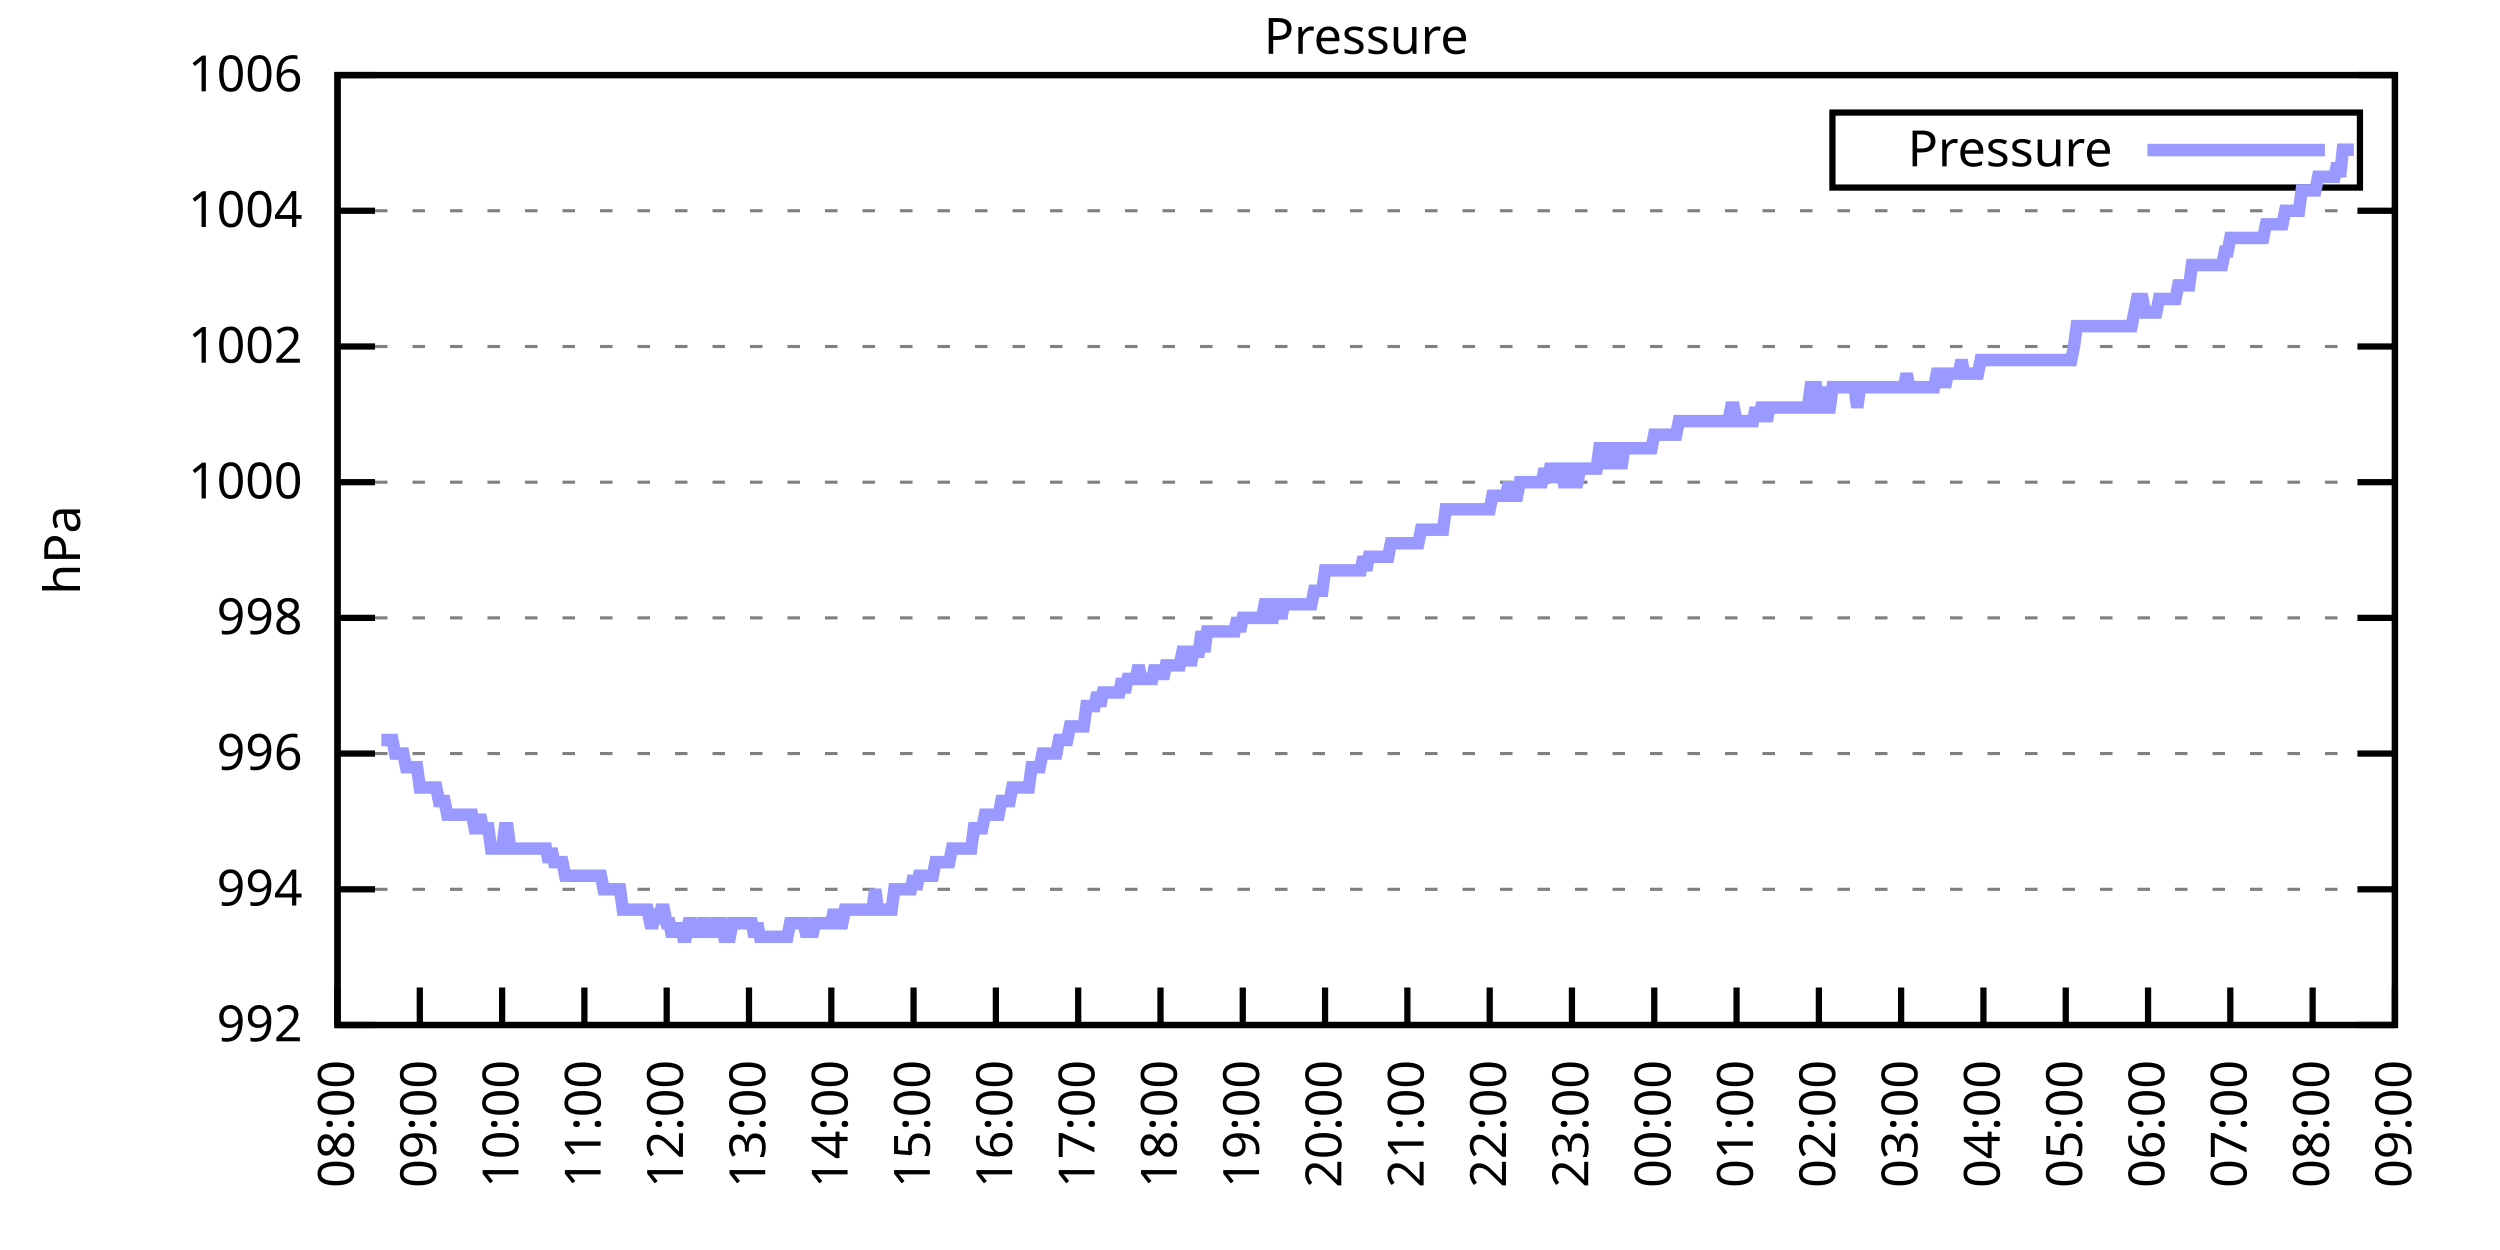
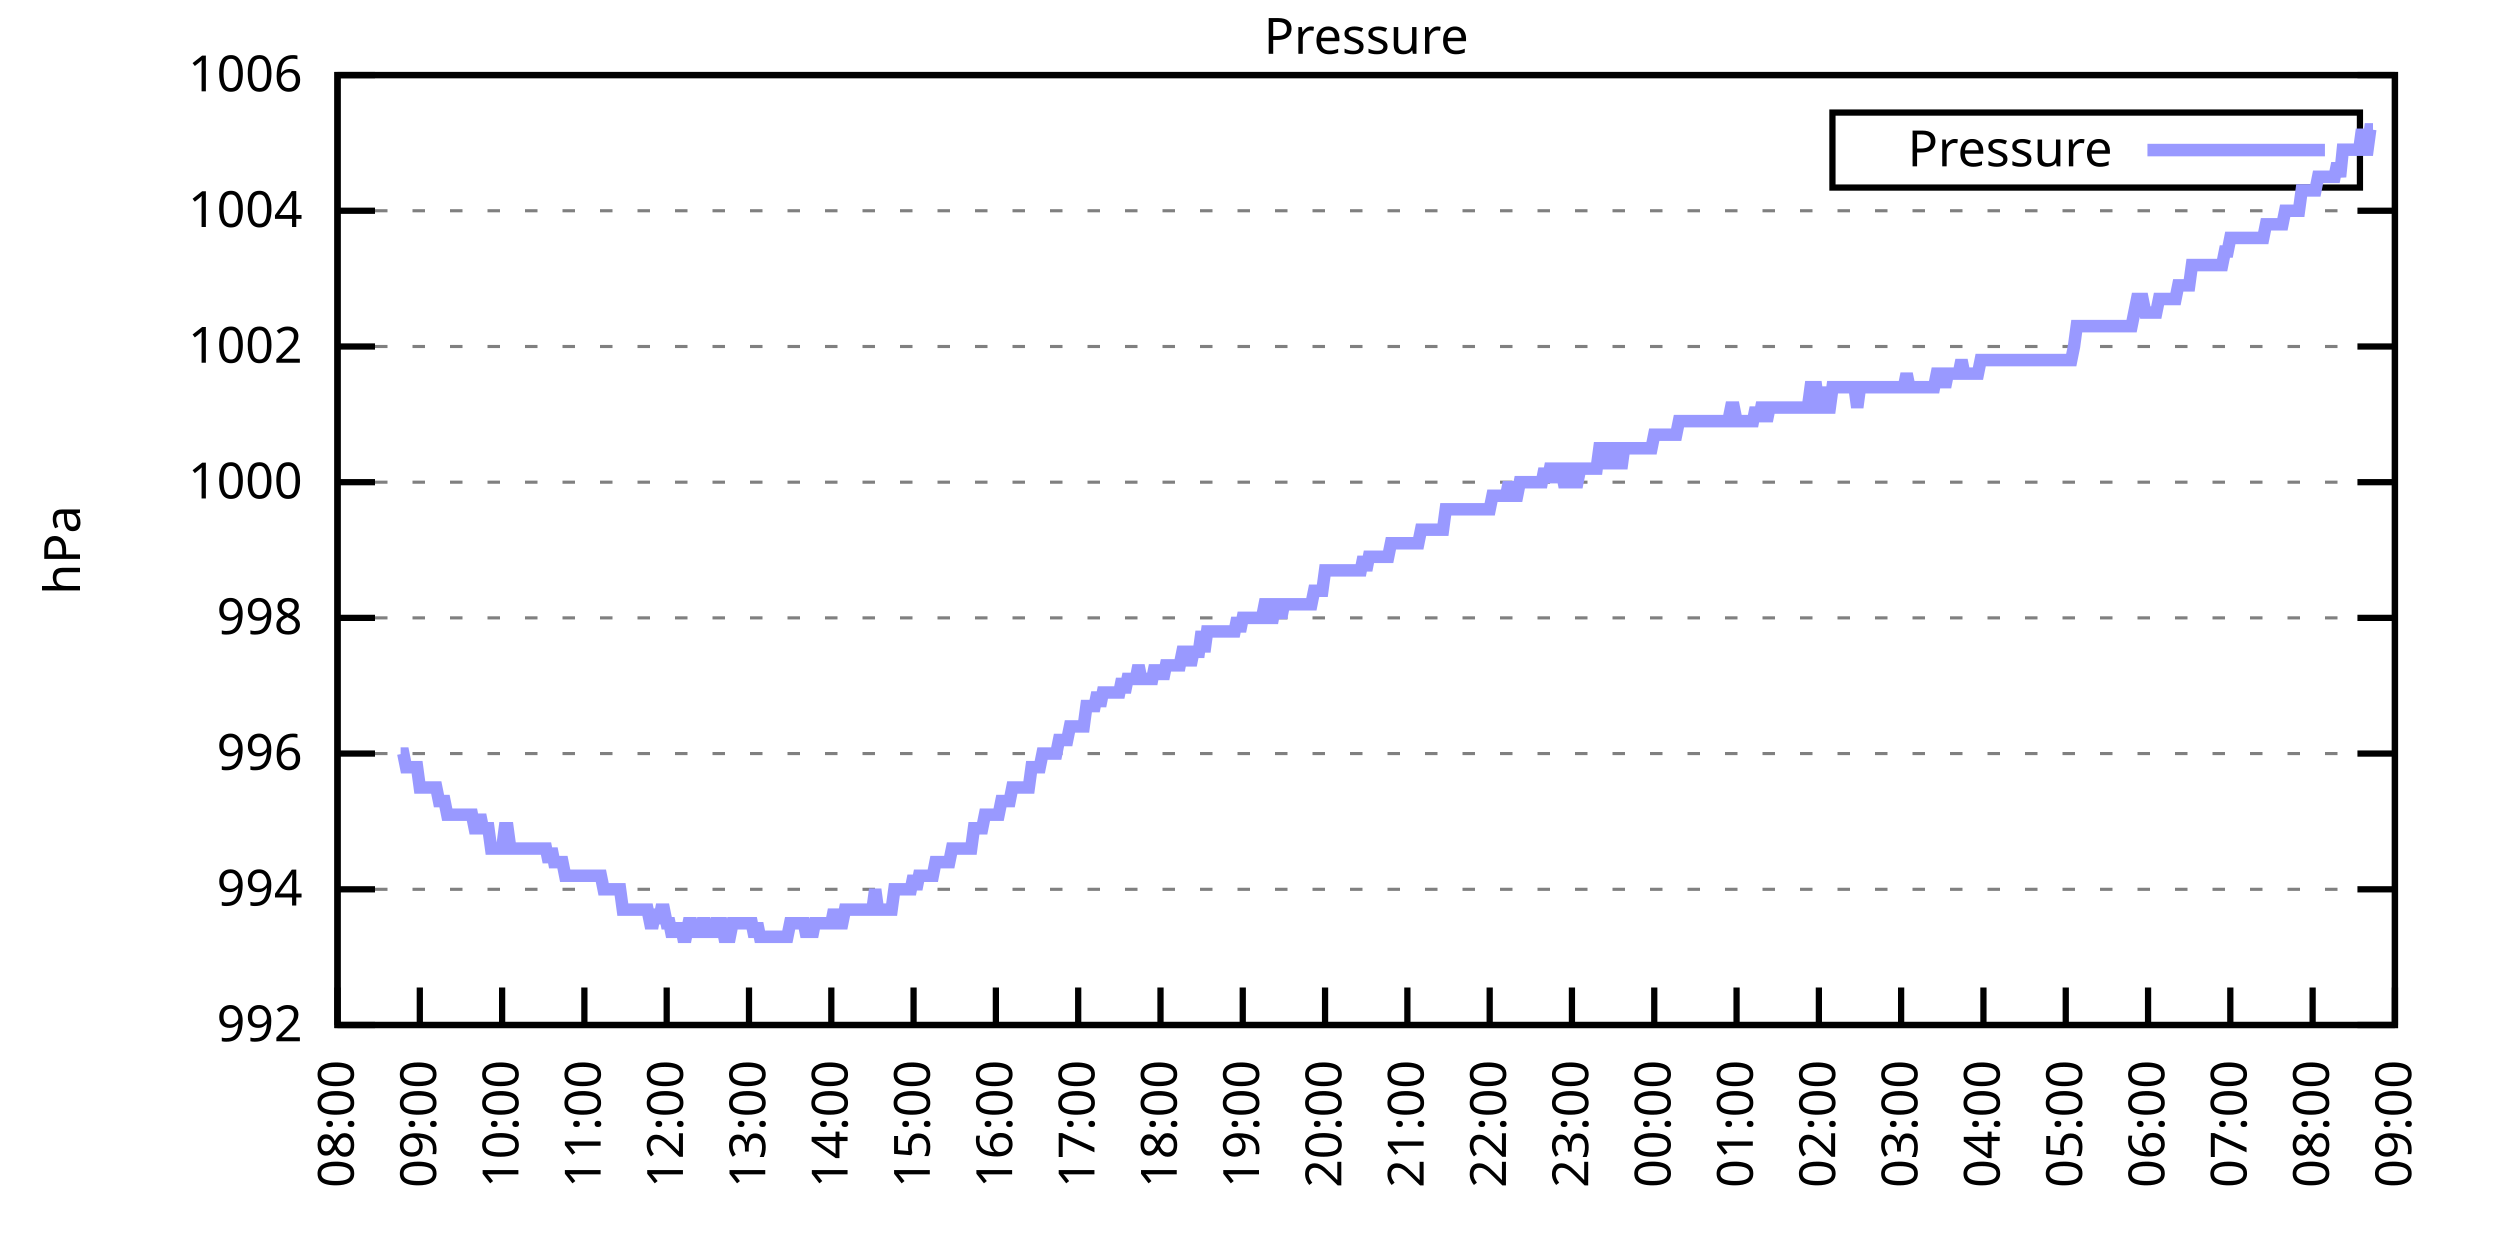
<svg xmlns="http://www.w3.org/2000/svg" xmlns:xlink="http://www.w3.org/1999/xlink" width="400" height="200" viewBox="0 0 400 200">
  <g id="gnuplot_canvas">
    <rect x="0" y="0" width="400" height="200" fill="none" />
    <defs>
      <circle id="gpDot" r="0.5" stroke-width="0.5" stroke="currentColor" />
      <path id="gpPt0" stroke-width="0.333" stroke="currentColor" d="M-1,0 h2 M0,-1 v2" />
      <path id="gpPt1" stroke-width="0.333" stroke="currentColor" d="M-1,-1 L1,1 M1,-1 L-1,1" />
      <path id="gpPt2" stroke-width="0.333" stroke="currentColor" d="M-1,0 L1,0 M0,-1 L0,1 M-1,-1 L1,1 M-1,1 L1,-1" />
      <rect id="gpPt3" stroke-width="0.333" stroke="currentColor" x="-1" y="-1" width="2" height="2" />
      <rect id="gpPt4" stroke-width="0.333" stroke="currentColor" fill="currentColor" x="-1" y="-1" width="2" height="2" />
      <circle id="gpPt5" stroke-width="0.333" stroke="currentColor" cx="0" cy="0" r="1" />
      <use xlink:href="#gpPt5" id="gpPt6" fill="currentColor" stroke="none" />
      <path id="gpPt7" stroke-width="0.333" stroke="currentColor" d="M0,-1.33 L-1.33,0.67 L1.33,0.67 z" />
      <use xlink:href="#gpPt7" id="gpPt8" fill="currentColor" stroke="none" />
      <use xlink:href="#gpPt7" id="gpPt9" stroke="currentColor" transform="rotate(180)" />
      <use xlink:href="#gpPt9" id="gpPt10" fill="currentColor" stroke="none" />
      <use xlink:href="#gpPt3" id="gpPt11" stroke="currentColor" transform="rotate(45)" />
      <use xlink:href="#gpPt11" id="gpPt12" fill="currentColor" stroke="none" />
      <path id="gpPt13" stroke-width="0.333" stroke="currentColor" d="M0,1.330 L1.265,0.411 L0.782,-1.067 L-0.782,-1.076 L-1.265,0.411 z" />
      <use xlink:href="#gpPt13" id="gpPt14" fill="currentColor" stroke="none" />
      <filter id="textbox" filterUnits="objectBoundingBox" x="0" y="0" height="1" width="1">
        <feFlood flood-color="white" flood-opacity="1" result="bgnd" />
        <feComposite in="SourceGraphic" in2="bgnd" operator="atop" />
      </filter>
      <filter id="greybox" filterUnits="objectBoundingBox" x="0" y="0" height="1" width="1">
        <feFlood flood-color="lightgrey" flood-opacity="1" result="grey" />
        <feComposite in="SourceGraphic" in2="grey" operator="atop" />
      </filter>
    </defs>
    <g fill="none" color="white" stroke="currentColor" stroke-width="1.00" stroke-linecap="butt" stroke-linejoin="miter">
</g>
    <g fill="none" color="black" stroke="currentColor" stroke-width="1.00" stroke-linecap="butt" stroke-linejoin="miter">
      <g stroke="none" shape-rendering="crispEdges">
        <polygon fill="rgb(255, 255, 255)" points="54.00,164.00 383.18,164.00 383.18,12.02 54.00,12.02 " />
      </g>
    </g>
    <g fill="none" color="black" stroke="currentColor" stroke-width="1.00" stroke-linecap="butt" stroke-linejoin="miter">
</g>
    <g fill="none" color="black" stroke="black" stroke-width="0.50" stroke-linecap="butt" stroke-linejoin="miter">
</g>
    <g fill="none" color="gray" stroke="currentColor" stroke-width="0.50" stroke-linecap="butt" stroke-linejoin="miter">
      <path stroke="gray" stroke-dasharray="2,4" class="gridline" d="M54.00,164.00 L383.19,164.00  " />
    </g>
    <g fill="none" color="gray" stroke="gray" stroke-width="1.00" stroke-linecap="butt" stroke-linejoin="miter">
</g>
    <g fill="none" color="black" stroke="currentColor" stroke-width="1.00" stroke-linecap="butt" stroke-linejoin="miter">
      <path stroke="black" d="M54.00,164.00 L60.00,164.00 M383.19,164.00 L377.19,164.00  " />
      <g transform="translate(48.40,166.60)" stroke="none" fill="black" font-family="Sans" font-size="8.00" text-anchor="end">
        <text>
          <tspan font-family="Sans"> 992</tspan>
        </text>
      </g>
    </g>
    <g fill="none" color="black" stroke="currentColor" stroke-width="1.00" stroke-linecap="butt" stroke-linejoin="miter">
</g>
    <g fill="none" color="black" stroke="black" stroke-width="0.50" stroke-linecap="butt" stroke-linejoin="miter">
</g>
    <g fill="none" color="gray" stroke="currentColor" stroke-width="0.50" stroke-linecap="butt" stroke-linejoin="miter">
      <path stroke="gray" stroke-dasharray="2,4" class="gridline" d="M54.00,142.29 L383.19,142.29  " />
    </g>
    <g fill="none" color="gray" stroke="gray" stroke-width="1.00" stroke-linecap="butt" stroke-linejoin="miter">
</g>
    <g fill="none" color="black" stroke="currentColor" stroke-width="1.00" stroke-linecap="butt" stroke-linejoin="miter">
      <path stroke="black" d="M54.00,142.29 L60.00,142.29 M383.19,142.29 L377.19,142.29  " />
      <g transform="translate(48.40,144.89)" stroke="none" fill="black" font-family="Sans" font-size="8.00" text-anchor="end">
        <text>
          <tspan font-family="Sans"> 994</tspan>
        </text>
      </g>
    </g>
    <g fill="none" color="black" stroke="currentColor" stroke-width="1.00" stroke-linecap="butt" stroke-linejoin="miter">
</g>
    <g fill="none" color="black" stroke="black" stroke-width="0.50" stroke-linecap="butt" stroke-linejoin="miter">
</g>
    <g fill="none" color="gray" stroke="currentColor" stroke-width="0.50" stroke-linecap="butt" stroke-linejoin="miter">
      <path stroke="gray" stroke-dasharray="2,4" class="gridline" d="M54.00,120.57 L383.19,120.57  " />
    </g>
    <g fill="none" color="gray" stroke="gray" stroke-width="1.00" stroke-linecap="butt" stroke-linejoin="miter">
</g>
    <g fill="none" color="black" stroke="currentColor" stroke-width="1.00" stroke-linecap="butt" stroke-linejoin="miter">
      <path stroke="black" d="M54.00,120.57 L60.00,120.57 M383.19,120.57 L377.19,120.57  " />
      <g transform="translate(48.40,123.17)" stroke="none" fill="black" font-family="Sans" font-size="8.00" text-anchor="end">
        <text>
          <tspan font-family="Sans"> 996</tspan>
        </text>
      </g>
    </g>
    <g fill="none" color="black" stroke="currentColor" stroke-width="1.00" stroke-linecap="butt" stroke-linejoin="miter">
</g>
    <g fill="none" color="black" stroke="black" stroke-width="0.50" stroke-linecap="butt" stroke-linejoin="miter">
</g>
    <g fill="none" color="gray" stroke="currentColor" stroke-width="0.50" stroke-linecap="butt" stroke-linejoin="miter">
      <path stroke="gray" stroke-dasharray="2,4" class="gridline" d="M54.00,98.86 L383.19,98.86  " />
    </g>
    <g fill="none" color="gray" stroke="gray" stroke-width="1.00" stroke-linecap="butt" stroke-linejoin="miter">
</g>
    <g fill="none" color="black" stroke="currentColor" stroke-width="1.00" stroke-linecap="butt" stroke-linejoin="miter">
      <path stroke="black" d="M54.00,98.86 L60.00,98.86 M383.19,98.86 L377.19,98.86  " />
      <g transform="translate(48.40,101.46)" stroke="none" fill="black" font-family="Sans" font-size="8.00" text-anchor="end">
        <text>
          <tspan font-family="Sans"> 998</tspan>
        </text>
      </g>
    </g>
    <g fill="none" color="black" stroke="currentColor" stroke-width="1.00" stroke-linecap="butt" stroke-linejoin="miter">
</g>
    <g fill="none" color="black" stroke="black" stroke-width="0.50" stroke-linecap="butt" stroke-linejoin="miter">
</g>
    <g fill="none" color="gray" stroke="currentColor" stroke-width="0.50" stroke-linecap="butt" stroke-linejoin="miter">
      <path stroke="gray" stroke-dasharray="2,4" class="gridline" d="M54.00,77.15 L383.19,77.15  " />
    </g>
    <g fill="none" color="gray" stroke="gray" stroke-width="1.00" stroke-linecap="butt" stroke-linejoin="miter">
</g>
    <g fill="none" color="black" stroke="currentColor" stroke-width="1.00" stroke-linecap="butt" stroke-linejoin="miter">
      <path stroke="black" d="M54.00,77.15 L60.00,77.15 M383.19,77.15 L377.19,77.15  " />
      <g transform="translate(48.40,79.75)" stroke="none" fill="black" font-family="Sans" font-size="8.00" text-anchor="end">
        <text>
          <tspan font-family="Sans"> 1000</tspan>
        </text>
      </g>
    </g>
    <g fill="none" color="black" stroke="currentColor" stroke-width="1.00" stroke-linecap="butt" stroke-linejoin="miter">
</g>
    <g fill="none" color="black" stroke="black" stroke-width="0.50" stroke-linecap="butt" stroke-linejoin="miter">
</g>
    <g fill="none" color="gray" stroke="currentColor" stroke-width="0.50" stroke-linecap="butt" stroke-linejoin="miter">
      <path stroke="gray" stroke-dasharray="2,4" class="gridline" d="M54.00,55.44 L383.19,55.44  " />
    </g>
    <g fill="none" color="gray" stroke="gray" stroke-width="1.00" stroke-linecap="butt" stroke-linejoin="miter">
</g>
    <g fill="none" color="black" stroke="currentColor" stroke-width="1.00" stroke-linecap="butt" stroke-linejoin="miter">
      <path stroke="black" d="M54.00,55.44 L60.00,55.44 M383.19,55.44 L377.19,55.44  " />
      <g transform="translate(48.40,58.04)" stroke="none" fill="black" font-family="Sans" font-size="8.00" text-anchor="end">
        <text>
          <tspan font-family="Sans"> 1002</tspan>
        </text>
      </g>
    </g>
    <g fill="none" color="black" stroke="currentColor" stroke-width="1.00" stroke-linecap="butt" stroke-linejoin="miter">
</g>
    <g fill="none" color="black" stroke="black" stroke-width="0.50" stroke-linecap="butt" stroke-linejoin="miter">
</g>
    <g fill="none" color="gray" stroke="currentColor" stroke-width="0.50" stroke-linecap="butt" stroke-linejoin="miter">
      <path stroke="gray" stroke-dasharray="2,4" class="gridline" d="M54.00,33.72 L383.19,33.72  " />
    </g>
    <g fill="none" color="gray" stroke="gray" stroke-width="1.00" stroke-linecap="butt" stroke-linejoin="miter">
</g>
    <g fill="none" color="black" stroke="currentColor" stroke-width="1.00" stroke-linecap="butt" stroke-linejoin="miter">
      <path stroke="black" d="M54.00,33.72 L60.00,33.72 M383.19,33.72 L377.19,33.72  " />
      <g transform="translate(48.40,36.32)" stroke="none" fill="black" font-family="Sans" font-size="8.00" text-anchor="end">
        <text>
          <tspan font-family="Sans"> 1004</tspan>
        </text>
      </g>
    </g>
    <g fill="none" color="black" stroke="currentColor" stroke-width="1.00" stroke-linecap="butt" stroke-linejoin="miter">
</g>
    <g fill="none" color="black" stroke="black" stroke-width="0.50" stroke-linecap="butt" stroke-linejoin="miter">
</g>
    <g fill="none" color="gray" stroke="currentColor" stroke-width="0.50" stroke-linecap="butt" stroke-linejoin="miter">
      <path stroke="gray" stroke-dasharray="2,4" class="gridline" d="M54.00,12.01 L383.19,12.01  " />
    </g>
    <g fill="none" color="gray" stroke="gray" stroke-width="1.00" stroke-linecap="butt" stroke-linejoin="miter">
</g>
    <g fill="none" color="black" stroke="currentColor" stroke-width="1.00" stroke-linecap="butt" stroke-linejoin="miter">
      <path stroke="black" d="M54.00,12.01 L60.00,12.01 M383.19,12.01 L377.19,12.01  " />
      <g transform="translate(48.40,14.61)" stroke="none" fill="black" font-family="Sans" font-size="8.00" text-anchor="end">
        <text>
          <tspan font-family="Sans"> 1006</tspan>
        </text>
      </g>
    </g>
    <g fill="none" color="black" stroke="currentColor" stroke-width="1.00" stroke-linecap="butt" stroke-linejoin="miter">
      <path stroke="black" d="M54.00,164.00 L54.00,158.00  " />
      <g transform="translate(56.60,169.60) rotate(270.00)" stroke="none" fill="black" font-family="Sans" font-size="8.00" text-anchor="end">
        <text>
          <tspan font-family="Sans">08:00</tspan>
        </text>
      </g>
    </g>
    <g fill="none" color="black" stroke="currentColor" stroke-width="1.00" stroke-linecap="butt" stroke-linejoin="miter">
      <path stroke="black" d="M67.17,164.00 L67.17,158.00  " />
      <g transform="translate(69.77,169.60) rotate(270.00)" stroke="none" fill="black" font-family="Sans" font-size="8.00" text-anchor="end">
        <text>
          <tspan font-family="Sans">09:00</tspan>
        </text>
      </g>
    </g>
    <g fill="none" color="black" stroke="currentColor" stroke-width="1.00" stroke-linecap="butt" stroke-linejoin="miter">
      <path stroke="black" d="M80.34,164.00 L80.34,158.00  " />
      <g transform="translate(82.94,169.60) rotate(270.00)" stroke="none" fill="black" font-family="Sans" font-size="8.00" text-anchor="end">
        <text>
          <tspan font-family="Sans">10:00</tspan>
        </text>
      </g>
    </g>
    <g fill="none" color="black" stroke="currentColor" stroke-width="1.00" stroke-linecap="butt" stroke-linejoin="miter">
      <path stroke="black" d="M93.50,164.00 L93.50,158.00  " />
      <g transform="translate(96.10,169.60) rotate(270.00)" stroke="none" fill="black" font-family="Sans" font-size="8.00" text-anchor="end">
        <text>
          <tspan font-family="Sans">11:00</tspan>
        </text>
      </g>
    </g>
    <g fill="none" color="black" stroke="currentColor" stroke-width="1.00" stroke-linecap="butt" stroke-linejoin="miter">
      <path stroke="black" d="M106.67,164.00 L106.67,158.00  " />
      <g transform="translate(109.27,169.60) rotate(270.00)" stroke="none" fill="black" font-family="Sans" font-size="8.00" text-anchor="end">
        <text>
          <tspan font-family="Sans">12:00</tspan>
        </text>
      </g>
    </g>
    <g fill="none" color="black" stroke="currentColor" stroke-width="1.00" stroke-linecap="butt" stroke-linejoin="miter">
      <path stroke="black" d="M119.84,164.00 L119.84,158.00  " />
      <g transform="translate(122.44,169.60) rotate(270.00)" stroke="none" fill="black" font-family="Sans" font-size="8.00" text-anchor="end">
        <text>
          <tspan font-family="Sans">13:00</tspan>
        </text>
      </g>
    </g>
    <g fill="none" color="black" stroke="currentColor" stroke-width="1.00" stroke-linecap="butt" stroke-linejoin="miter">
      <path stroke="black" d="M133.01,164.00 L133.01,158.00  " />
      <g transform="translate(135.61,169.60) rotate(270.00)" stroke="none" fill="black" font-family="Sans" font-size="8.00" text-anchor="end">
        <text>
          <tspan font-family="Sans">14:00</tspan>
        </text>
      </g>
    </g>
    <g fill="none" color="black" stroke="currentColor" stroke-width="1.00" stroke-linecap="butt" stroke-linejoin="miter">
      <path stroke="black" d="M146.17,164.00 L146.17,158.00  " />
      <g transform="translate(148.77,169.60) rotate(270.00)" stroke="none" fill="black" font-family="Sans" font-size="8.00" text-anchor="end">
        <text>
          <tspan font-family="Sans">15:00</tspan>
        </text>
      </g>
    </g>
    <g fill="none" color="black" stroke="currentColor" stroke-width="1.00" stroke-linecap="butt" stroke-linejoin="miter">
      <path stroke="black" d="M159.34,164.00 L159.34,158.00  " />
      <g transform="translate(161.94,169.60) rotate(270.00)" stroke="none" fill="black" font-family="Sans" font-size="8.00" text-anchor="end">
        <text>
          <tspan font-family="Sans">16:00</tspan>
        </text>
      </g>
    </g>
    <g fill="none" color="black" stroke="currentColor" stroke-width="1.00" stroke-linecap="butt" stroke-linejoin="miter">
      <path stroke="black" d="M172.51,164.00 L172.51,158.00  " />
      <g transform="translate(175.11,169.60) rotate(270.00)" stroke="none" fill="black" font-family="Sans" font-size="8.00" text-anchor="end">
        <text>
          <tspan font-family="Sans">17:00</tspan>
        </text>
      </g>
    </g>
    <g fill="none" color="black" stroke="currentColor" stroke-width="1.00" stroke-linecap="butt" stroke-linejoin="miter">
      <path stroke="black" d="M185.68,164.00 L185.68,158.00  " />
      <g transform="translate(188.28,169.60) rotate(270.00)" stroke="none" fill="black" font-family="Sans" font-size="8.00" text-anchor="end">
        <text>
          <tspan font-family="Sans">18:00</tspan>
        </text>
      </g>
    </g>
    <g fill="none" color="black" stroke="currentColor" stroke-width="1.00" stroke-linecap="butt" stroke-linejoin="miter">
      <path stroke="black" d="M198.84,164.00 L198.84,158.00  " />
      <g transform="translate(201.44,169.60) rotate(270.00)" stroke="none" fill="black" font-family="Sans" font-size="8.00" text-anchor="end">
        <text>
          <tspan font-family="Sans">19:00</tspan>
        </text>
      </g>
    </g>
    <g fill="none" color="black" stroke="currentColor" stroke-width="1.00" stroke-linecap="butt" stroke-linejoin="miter">
      <path stroke="black" d="M212.01,164.00 L212.01,158.00  " />
      <g transform="translate(214.61,169.60) rotate(270.00)" stroke="none" fill="black" font-family="Sans" font-size="8.00" text-anchor="end">
        <text>
          <tspan font-family="Sans">20:00</tspan>
        </text>
      </g>
    </g>
    <g fill="none" color="black" stroke="currentColor" stroke-width="1.00" stroke-linecap="butt" stroke-linejoin="miter">
      <path stroke="black" d="M225.18,164.00 L225.18,158.00  " />
      <g transform="translate(227.78,169.60) rotate(270.00)" stroke="none" fill="black" font-family="Sans" font-size="8.00" text-anchor="end">
        <text>
          <tspan font-family="Sans">21:00</tspan>
        </text>
      </g>
    </g>
    <g fill="none" color="black" stroke="currentColor" stroke-width="1.00" stroke-linecap="butt" stroke-linejoin="miter">
      <path stroke="black" d="M238.35,164.00 L238.35,158.00  " />
      <g transform="translate(240.95,169.60) rotate(270.00)" stroke="none" fill="black" font-family="Sans" font-size="8.00" text-anchor="end">
        <text>
          <tspan font-family="Sans">22:00</tspan>
        </text>
      </g>
    </g>
    <g fill="none" color="black" stroke="currentColor" stroke-width="1.00" stroke-linecap="butt" stroke-linejoin="miter">
      <path stroke="black" d="M251.51,164.00 L251.51,158.00  " />
      <g transform="translate(254.11,169.60) rotate(270.00)" stroke="none" fill="black" font-family="Sans" font-size="8.00" text-anchor="end">
        <text>
          <tspan font-family="Sans">23:00</tspan>
        </text>
      </g>
    </g>
    <g fill="none" color="black" stroke="currentColor" stroke-width="1.00" stroke-linecap="butt" stroke-linejoin="miter">
      <path stroke="black" d="M264.68,164.00 L264.68,158.00  " />
      <g transform="translate(267.28,169.60) rotate(270.00)" stroke="none" fill="black" font-family="Sans" font-size="8.00" text-anchor="end">
        <text>
          <tspan font-family="Sans">00:00</tspan>
        </text>
      </g>
    </g>
    <g fill="none" color="black" stroke="currentColor" stroke-width="1.00" stroke-linecap="butt" stroke-linejoin="miter">
      <path stroke="black" d="M277.85,164.00 L277.85,158.00  " />
      <g transform="translate(280.45,169.60) rotate(270.00)" stroke="none" fill="black" font-family="Sans" font-size="8.00" text-anchor="end">
        <text>
          <tspan font-family="Sans">01:00</tspan>
        </text>
      </g>
    </g>
    <g fill="none" color="black" stroke="currentColor" stroke-width="1.00" stroke-linecap="butt" stroke-linejoin="miter">
      <path stroke="black" d="M291.02,164.00 L291.02,158.00  " />
      <g transform="translate(293.62,169.60) rotate(270.00)" stroke="none" fill="black" font-family="Sans" font-size="8.00" text-anchor="end">
        <text>
          <tspan font-family="Sans">02:00</tspan>
        </text>
      </g>
    </g>
    <g fill="none" color="black" stroke="currentColor" stroke-width="1.00" stroke-linecap="butt" stroke-linejoin="miter">
      <path stroke="black" d="M304.18,164.00 L304.18,158.00  " />
      <g transform="translate(306.78,169.60) rotate(270.00)" stroke="none" fill="black" font-family="Sans" font-size="8.00" text-anchor="end">
        <text>
          <tspan font-family="Sans">03:00</tspan>
        </text>
      </g>
    </g>
    <g fill="none" color="black" stroke="currentColor" stroke-width="1.00" stroke-linecap="butt" stroke-linejoin="miter">
      <path stroke="black" d="M317.35,164.00 L317.35,158.00  " />
      <g transform="translate(319.95,169.60) rotate(270.00)" stroke="none" fill="black" font-family="Sans" font-size="8.00" text-anchor="end">
        <text>
          <tspan font-family="Sans">04:00</tspan>
        </text>
      </g>
    </g>
    <g fill="none" color="black" stroke="currentColor" stroke-width="1.00" stroke-linecap="butt" stroke-linejoin="miter">
      <path stroke="black" d="M330.52,164.00 L330.52,158.00  " />
      <g transform="translate(333.12,169.60) rotate(270.00)" stroke="none" fill="black" font-family="Sans" font-size="8.00" text-anchor="end">
        <text>
          <tspan font-family="Sans">05:00</tspan>
        </text>
      </g>
    </g>
    <g fill="none" color="black" stroke="currentColor" stroke-width="1.00" stroke-linecap="butt" stroke-linejoin="miter">
      <path stroke="black" d="M343.69,164.00 L343.69,158.00  " />
      <g transform="translate(346.29,169.60) rotate(270.00)" stroke="none" fill="black" font-family="Sans" font-size="8.00" text-anchor="end">
        <text>
          <tspan font-family="Sans">06:00</tspan>
        </text>
      </g>
    </g>
    <g fill="none" color="black" stroke="currentColor" stroke-width="1.00" stroke-linecap="butt" stroke-linejoin="miter">
      <path stroke="black" d="M356.85,164.00 L356.85,158.00  " />
      <g transform="translate(359.45,169.60) rotate(270.00)" stroke="none" fill="black" font-family="Sans" font-size="8.00" text-anchor="end">
        <text>
          <tspan font-family="Sans">07:00</tspan>
        </text>
      </g>
    </g>
    <g fill="none" color="black" stroke="currentColor" stroke-width="1.00" stroke-linecap="butt" stroke-linejoin="miter">
      <path stroke="black" d="M370.02,164.00 L370.02,158.00  " />
      <g transform="translate(372.62,169.60) rotate(270.00)" stroke="none" fill="black" font-family="Sans" font-size="8.00" text-anchor="end">
        <text>
          <tspan font-family="Sans">08:00</tspan>
        </text>
      </g>
    </g>
    <g fill="none" color="black" stroke="currentColor" stroke-width="1.00" stroke-linecap="butt" stroke-linejoin="miter">
      <path stroke="black" d="M383.19,164.00 L383.19,158.00  " />
      <g transform="translate(385.79,169.60) rotate(270.00)" stroke="none" fill="black" font-family="Sans" font-size="8.00" text-anchor="end">
        <text>
          <tspan font-family="Sans">09:00</tspan>
        </text>
      </g>
    </g>
    <g fill="none" color="black" stroke="currentColor" stroke-width="1.00" stroke-linecap="butt" stroke-linejoin="miter">
</g>
    <g fill="none" color="black" stroke="currentColor" stroke-width="1.00" stroke-linecap="butt" stroke-linejoin="miter">
      <path stroke="black" d="M54.00,12.01 L54.00,164.00 L383.19,164.00 L383.19,12.01 L54.00,12.01 Z  " />
    </g>
    <g fill="none" color="black" stroke="currentColor" stroke-width="1.00" stroke-linecap="butt" stroke-linejoin="miter">
</g>
    <g fill="none" color="black" stroke="currentColor" stroke-width="1.00" stroke-linecap="butt" stroke-linejoin="miter">
      <path stroke="black" d="M293.19,30.01 L293.19,18.01 L377.59,18.01 L377.59,30.01 L293.19,30.01 Z  " />
    </g>
    <g id="Pressure_plot_1">
      <g fill="none" color="white" stroke="black" stroke-width="2.00" stroke-linecap="butt" stroke-linejoin="miter">
</g>
      <g fill="none" color="black" stroke="currentColor" stroke-width="2.00" stroke-linecap="butt" stroke-linejoin="miter">
        <g transform="translate(337.99,26.61)" stroke="none" fill="black" font-family="Sans" font-size="8.00" text-anchor="end">
          <text>
            <tspan font-family="Sans">Pressure</tspan>
          </text>
        </g>
      </g>
      <g fill="none" color="black" stroke="currentColor" stroke-width="2.00" stroke-linecap="butt" stroke-linejoin="miter">
-         <path stroke="rgb(153, 153, 255)" d="M343.59,24.01 L371.99,24.01 M61.02,118.40 L61.46,118.40 L61.90,118.40 L62.34,118.40 L62.78,118.40 L63.22,120.57   L64.10,120.57 L64.53,120.57 L64.97,122.75 L65.41,122.75 L65.85,122.75 L66.29,122.75 L66.73,122.75 L67.17,126.00   L67.61,126.00 L68.05,126.00 L68.48,126.00 L68.92,126.00 L69.36,126.00 L69.80,126.00 L70.24,128.17 L70.68,128.17   L71.12,128.17 L71.56,130.35 L72.00,130.35 L72.43,130.35 L72.87,130.35 L73.31,130.35 L73.75,130.35 L74.19,130.35   L74.63,130.35 L75.07,130.35 L75.51,130.35 L75.95,132.52 L76.38,132.52 L76.82,130.35 L77.26,132.52 L77.70,132.52   L78.14,132.52 L78.58,135.77 L79.02,135.77 L79.46,135.77 L79.90,135.77 L80.34,135.77 L80.77,132.52 L81.21,132.52   L81.65,135.77 L82.09,135.77 L82.53,135.77 L82.97,135.77 L83.41,135.77 L83.85,135.77 L84.29,135.77 L84.72,135.77   L85.16,135.77 L85.60,135.77 L86.04,135.77 L86.48,135.77 L86.92,135.77 L87.36,135.77 L87.80,137.94 L88.24,135.77   L88.67,137.94 L89.11,137.94 L89.55,137.94 L89.99,137.94 L90.43,140.12 L90.87,140.12 L91.31,140.12 L91.75,140.12   L92.19,140.12 L92.62,140.12 L93.06,140.12 L93.50,140.12 L93.94,140.12 L94.38,140.12 L94.82,140.12 L95.26,140.12   L95.70,140.12 L96.14,140.12 L96.58,142.29 L97.01,142.29 L97.45,142.29 L97.89,142.29 L98.33,142.29 L98.77,142.29   L99.21,142.29 L99.65,145.54 L100.09,145.54 L100.53,145.54 L100.96,145.54 L101.40,145.54 L101.84,145.54 L102.28,145.54   L102.72,145.54 L103.16,145.54 L103.60,145.54 L104.04,147.72 L104.48,147.72 L104.91,145.54 L105.35,147.72 L105.79,145.54   L106.23,145.54 L106.67,147.72 L107.11,147.72 L107.55,149.89 L107.99,147.72 L108.43,149.89 L108.87,147.72 L109.30,149.89   L109.74,149.89 L110.18,147.72 L110.62,147.72 L111.06,149.89 L111.50,147.72 L111.94,149.89 L112.38,147.72 L112.82,147.72   L113.25,149.89 L113.69,147.72 L114.13,149.89 L114.57,147.72 L115.01,147.72 L115.45,147.72 L115.89,149.89 L116.33,149.89   L116.77,149.89 L117.20,147.72 L117.64,147.72 L118.08,147.72 L118.52,147.72 L118.96,147.72 L119.40,147.72 L119.84,147.72   L120.28,147.72 L120.72,149.89 L121.15,147.72 L121.59,149.89 L122.03,149.89 L122.47,149.89 L122.91,149.89 L123.35,149.89   L123.79,149.89 L124.23,149.89 L124.67,149.89 L125.11,149.89 L125.54,149.89 L125.98,149.89 L126.42,147.72 L126.86,147.72   L127.30,147.72 L127.74,147.72 L128.18,147.72 L128.62,147.72 L129.06,149.89 L129.49,147.72 L129.93,149.89 L130.37,147.72   L130.81,147.72 L131.25,147.72 L131.69,147.72 L132.13,147.72 L132.57,147.72 L133.01,147.72 L133.44,145.54 L133.88,147.72   L134.32,147.72 L134.76,147.72 L135.20,145.54 L135.64,145.54 L136.08,145.54 L136.52,145.54 L136.96,145.54 L137.39,145.54   L137.83,145.54 L138.27,145.54 L138.71,145.54 L139.15,145.54 L139.59,145.54 L140.03,142.29 L140.47,145.54 L140.91,145.54   L141.35,145.54 L141.78,145.54 L142.22,145.54 L142.66,145.54 L143.10,142.29 L143.54,142.29 L143.98,142.29 L144.42,142.29   L144.86,142.29 L145.30,142.29 L145.73,142.29 L146.17,140.12 L146.61,142.29 L147.05,140.12 L147.49,140.12 L147.93,140.12   L148.37,140.12 L148.81,140.12 L149.25,140.12 L149.68,137.94 L150.12,137.94 L150.56,137.94 L151.00,137.94 L151.44,137.94   L151.88,137.94 L152.32,135.77 L152.76,135.77 L153.20,135.77 L153.63,135.77 L154.07,135.77 L154.51,135.77 L154.95,135.77   L155.39,135.77 L155.83,132.52 L156.27,132.52 L156.71,132.52 L157.15,132.52 L157.59,130.35 L158.02,130.35 L158.46,130.35   L158.90,130.35 L159.34,130.35 L159.78,130.35 L160.22,128.17 L160.66,128.17 L161.10,128.17 L161.54,128.17 L161.97,126.00   L162.41,126.00 L162.85,126.00 L163.29,126.00 L163.73,126.00 L164.17,126.00 L164.61,126.00 L165.05,122.75 L165.49,122.75   L165.92,122.75 L166.36,122.75 L166.80,120.57 L167.24,120.57 L167.68,120.57 L168.12,120.57 L168.56,120.57 L169.00,120.57   L169.44,118.40 L169.87,118.40 L170.31,118.40 L170.75,118.40 L171.19,116.23 L171.63,116.23 L172.07,116.23 L172.51,116.23   L172.95,116.23 L173.39,116.23 L173.83,112.97 L174.26,112.97 L174.70,112.97 L175.14,112.97 L175.58,110.80 L176.02,112.97   L176.46,110.80 L176.90,110.80 L177.34,110.80 L177.78,110.80 L178.21,110.80 L178.65,110.80 L179.09,110.80 L179.53,108.63   L179.97,110.80 L180.41,108.63 L180.85,108.63 L181.29,108.63 L181.73,108.63 L182.16,106.46 L182.60,108.63 L183.04,108.63   L183.48,108.63 L183.92,108.63 L184.36,108.63 L184.80,106.46 L185.24,108.63 L185.68,106.46 L186.11,108.63 L186.55,106.46   L186.99,106.46 L187.43,106.46 L187.87,106.46 L188.31,106.46 L188.75,106.46 L189.19,104.29 L189.63,104.29 L190.07,104.29   L190.50,106.46 L190.94,104.29 L191.38,104.29 L191.82,104.29 L192.26,101.03 L192.70,104.29 L193.14,101.03 L193.58,101.03   L194.02,101.03 L194.45,101.03 L194.89,101.03 L195.33,101.03 L195.77,101.03 L196.21,101.03 L196.65,101.03 L197.09,101.03   L197.53,101.03 L197.97,98.86 L198.40,101.03 L198.84,98.86 L199.28,98.86 L199.72,98.86 L200.16,98.86 L200.60,98.86   L201.04,98.86 L201.48,98.86 L201.92,98.86 L202.35,96.69 L202.79,96.69 L203.23,98.86 L203.67,98.86 L204.11,96.69   L204.55,96.69 L204.99,98.86 L205.43,96.69 L205.87,96.69 L206.31,96.69 L206.74,96.69 L207.18,96.69 L207.62,96.69   L208.06,96.69 L208.50,96.69 L208.94,96.69 L209.38,96.69 L209.82,96.69 L210.26,94.52 L210.69,94.52 L211.13,94.52   L211.57,94.52 L212.01,91.26 L212.45,91.26 L212.89,91.26 L213.33,91.26 L213.77,91.26 L214.21,91.26 L214.64,91.26   L215.08,91.26 L215.52,91.26 L215.96,91.26 L216.40,91.26 L216.84,91.26 L217.28,91.26 L217.72,91.26 L218.16,89.09   L218.60,91.26 L219.03,89.09 L219.47,89.09 L219.91,89.09 L220.35,89.09 L220.79,89.09 L221.23,89.09 L221.67,89.09   L222.11,89.09 L222.55,86.92 L222.98,86.92 L223.42,86.92 L223.86,86.92 L224.30,86.92 L224.74,86.92 L225.18,86.92   L225.62,86.92 L226.06,86.92 L226.50,86.92 L226.93,86.92 L227.37,84.75 L227.81,84.75 L228.25,84.75 L228.69,84.75   L229.13,84.75 L229.57,84.75 L230.01,84.75 L230.45,84.75 L230.88,84.75 L231.32,81.49 L231.76,81.49 L232.20,81.49   L232.64,81.49 L233.08,81.49 L233.52,81.49 L233.96,81.49 L234.40,81.49 L234.84,81.49 L235.27,81.49 L235.71,81.49   L236.15,81.49 L236.59,81.49 L237.03,81.49 L237.47,81.49 L237.91,81.49 L238.35,81.49 L238.79,79.32 L239.22,79.32   L239.66,79.32 L240.10,79.32 L240.54,79.32 L240.98,79.32 L241.42,77.15 L241.86,79.32 L242.30,79.32 L242.74,79.32   L243.17,77.15 L243.61,77.15 L244.05,77.15 L244.49,77.15 L244.93,77.15 L245.37,77.15 L245.81,77.15 L246.25,77.15   L246.69,77.15 L247.12,74.98 L247.56,77.15 L248.00,74.98 L248.44,74.98 L248.88,77.15 L249.32,74.98 L249.76,74.98   L250.20,77.15 L250.64,77.15 L251.08,74.98 L251.51,74.98 L251.95,77.15 L252.39,77.15 L252.83,74.98 L253.27,74.98   L253.71,74.98 L254.15,74.98 L254.59,74.98 L255.03,74.98 L255.46,74.98 L255.90,71.72 L256.34,71.72 L256.78,71.72   L257.22,74.98 L257.66,71.72 L258.10,74.98 L258.54,71.72 L258.98,71.72 L259.41,74.98 L259.85,71.72 L260.29,71.72   L260.73,71.72 L261.17,71.72 L261.61,71.72 L262.05,71.72 L262.49,71.72 L262.93,71.72 L263.36,71.72 L263.80,71.72   L264.24,71.72 L264.68,69.55 L265.12,69.55 L265.56,69.55 L266.00,69.55 L266.44,69.55 L266.88,69.55 L267.32,69.55   L267.75,69.55 L268.19,69.55 L268.63,67.38 L269.07,67.38 L269.51,67.38 L269.95,67.38 L270.39,67.38 L270.83,67.38   L271.27,67.38 L271.70,67.38 L272.14,67.38 L272.58,67.38 L273.02,67.38 L273.46,67.38 L273.90,67.38 L274.34,67.38   L274.78,67.38 L275.22,67.38 L275.65,67.38 L276.09,67.38 L276.53,67.38 L276.97,65.21 L277.41,65.21 L277.85,67.38   L278.29,67.38 L278.73,67.38 L279.17,67.38 L279.60,67.38 L280.04,67.38 L280.48,67.38 L280.92,65.21 L281.36,67.38   L281.80,65.21 L282.24,65.21 L282.68,67.38 L283.12,65.21 L283.56,65.21 L283.99,65.21 L284.43,65.21 L284.87,65.21   L285.31,65.21 L285.75,65.21 L286.19,65.21 L286.63,65.21 L287.07,65.21 L287.51,65.21 L287.94,65.21 L288.38,65.21   L288.82,65.21 L289.26,65.21 L289.70,61.95 L290.14,61.95 L290.58,61.95 L291.02,65.21 L291.46,65.21 L291.89,61.95   L292.33,65.21 L292.77,65.21 L293.21,61.95 L293.65,61.95 L294.09,61.95 L294.53,61.95 L294.97,61.95 L295.41,61.95   L295.84,61.95 L296.28,61.95 L296.72,61.95 L297.16,65.21 L297.60,61.95 L298.04,61.95 L298.48,61.95 L298.92,61.95   L299.36,61.95 L299.80,61.95 L300.23,61.95 L300.67,61.95 L301.11,61.95 L301.55,61.95 L301.99,61.95 L302.43,61.95   L302.87,61.95 L303.31,61.95 L303.75,61.95 L304.18,61.95 L304.62,61.95 L305.06,59.78 L305.50,61.95 L305.94,61.95   L306.38,61.95 L306.82,61.95 L307.26,61.95 L307.70,61.95 L308.13,61.95 L308.57,61.95 L309.01,61.95 L309.45,61.95   L309.89,59.78 L310.33,59.78 L310.77,59.78 L311.21,61.95 L311.65,59.78 L312.08,59.78 L312.52,59.78 L312.96,59.78   L313.40,59.78 L313.84,57.61 L314.28,59.78 L314.72,59.78 L315.16,59.78 L315.60,59.78 L316.04,59.78 L316.47,59.78   L316.91,57.61 L317.35,57.61 L317.79,57.61 L318.23,57.61 L318.67,57.61 L319.11,57.61 L319.55,57.61 L319.99,57.61   L320.42,57.61 L320.86,57.61 L321.30,57.61 L321.74,57.61 L322.18,57.61 L322.62,57.61 L323.06,57.61 L323.50,57.61   L323.94,57.61 L324.37,57.61 L324.81,57.61 L325.25,57.61 L325.69,57.61 L326.13,57.61 L326.57,57.61 L327.01,57.61   L327.45,57.61 L327.89,57.61 L328.33,57.61 L328.76,57.61 L329.20,57.61 L329.64,57.61 L330.08,57.61 L330.52,57.61   L330.96,57.61 L331.40,57.61 L331.84,55.44 L332.28,52.18 L332.71,52.18 L333.15,52.18 L333.59,52.18 L334.03,52.18   L334.47,52.18 L334.91,52.18 L335.35,52.18 L335.79,52.18 L336.23,52.18 L336.66,52.18 L337.10,52.18 L337.54,52.18   L337.98,52.18 L338.42,52.18 L338.86,52.18 L339.30,52.18 L339.74,52.18 L340.18,52.18 L340.61,52.18 L341.05,52.18   L341.49,50.01 L341.93,47.84 L342.37,47.84 L342.81,47.84 L343.25,50.01 L343.69,50.01 L344.13,50.01 L344.57,50.01   L345.00,50.01 L345.44,47.84 L345.88,47.84 L346.32,47.84 L346.76,47.84 L347.20,47.84 L347.64,47.84 L348.08,47.84   L348.52,45.66 L348.95,45.66 L349.39,45.66 L349.83,45.66 L350.27,45.66 L350.71,42.41 L351.15,42.41 L351.59,42.41   L352.03,42.41 L352.47,42.41 L352.90,42.41 L353.34,42.41 L353.78,42.41 L354.22,42.41 L354.66,42.41 L355.10,42.41   L355.54,42.41 L355.98,40.24 L356.42,40.24 L356.85,38.07 L357.29,38.07 L357.73,38.07 L358.17,38.07 L358.61,38.07   L359.05,38.07 L359.49,38.07 L359.93,38.07 L360.37,38.07 L360.81,38.07 L361.24,38.07 L361.68,38.07 L362.12,38.07   L362.56,35.89 L363.00,35.89 L363.44,35.89 L363.88,35.89 L364.32,35.89 L364.76,35.89 L365.19,35.89 L365.63,33.72   L366.07,33.72 L366.51,33.72 L366.95,33.72 L367.39,33.72 L367.83,33.72 L368.27,30.47 L368.71,30.47 L369.14,30.47   L369.58,30.47 L370.02,30.47 L370.46,30.47 L370.90,28.29 L371.34,28.29 L371.78,28.29 L372.22,28.29 L372.66,28.29   L373.09,28.29 L373.53,28.29 L373.97,26.12 L374.41,28.29 L374.85,23.95 L375.29,23.95 L375.73,23.95 L376.17,23.95   L376.61,23.95  " />
+         <path stroke="rgb(153, 153, 255)" d="M343.59,24.01 L371.99,24.01 M64.10,120.57 L64.53,120.57 L64.97,122.75 L65.41,122.75 L65.85,122.75 L66.29,122.75   L66.73,122.75 L67.17,126.00 L67.61,126.00 L68.05,126.00 L68.48,126.00 L68.92,126.00 L69.36,126.00 L69.80,126.00   L70.24,128.17 L70.68,128.17 L71.12,128.17 L71.56,130.35 L72.00,130.35 L72.43,130.35 L72.87,130.35 L73.31,130.35   L73.75,130.35 L74.19,130.35 L74.63,130.35 L75.07,130.35 L75.51,130.35 L75.95,132.52 L76.38,132.52 L76.82,130.35   L77.26,132.52 L77.70,132.52 L78.14,132.52 L78.58,135.77 L79.02,135.77 L79.46,135.77 L79.90,135.77 L80.34,135.77   L80.77,132.52 L81.21,132.52 L81.65,135.77 L82.09,135.77 L82.53,135.77 L82.97,135.77 L83.41,135.77 L83.85,135.77   L84.29,135.77 L84.72,135.77 L85.16,135.77 L85.60,135.77 L86.04,135.77 L86.48,135.77 L86.92,135.77 L87.36,135.77   L87.80,137.94 L88.24,135.77 L88.67,137.94 L89.11,137.94 L89.55,137.94 L89.99,137.94 L90.43,140.12 L90.87,140.12   L91.31,140.12 L91.75,140.12 L92.19,140.12 L92.62,140.12 L93.06,140.12 L93.50,140.12 L93.94,140.12 L94.38,140.12   L94.82,140.12 L95.26,140.12 L95.70,140.12 L96.14,140.12 L96.58,142.29 L97.01,142.29 L97.45,142.29 L97.89,142.29   L98.33,142.29 L98.77,142.29 L99.21,142.29 L99.65,145.54 L100.09,145.54 L100.53,145.54 L100.96,145.54 L101.40,145.54   L101.84,145.54 L102.28,145.54 L102.72,145.54 L103.16,145.54 L103.60,145.54 L104.04,147.72 L104.48,147.72 L104.91,145.54   L105.35,147.72 L105.79,145.54 L106.23,145.54 L106.67,147.72 L107.11,147.72 L107.55,149.89 L107.99,147.72 L108.43,149.89   L108.87,147.72 L109.30,149.89 L109.74,149.89 L110.18,147.72 L110.62,147.72 L111.06,149.89 L111.50,147.72 L111.94,149.89   L112.38,147.72 L112.82,147.72 L113.25,149.89 L113.69,147.72 L114.13,149.89 L114.57,147.72 L115.01,147.72 L115.45,147.72   L115.89,149.89 L116.33,149.89 L116.77,149.89 L117.20,147.72 L117.64,147.72 L118.08,147.72 L118.52,147.72 L118.96,147.72   L119.40,147.72 L119.84,147.72 L120.28,147.72 L120.72,149.89 L121.15,147.72 L121.59,149.89 L122.03,149.89 L122.47,149.89   L122.91,149.89 L123.35,149.89 L123.79,149.89 L124.23,149.89 L124.67,149.89 L125.11,149.89 L125.54,149.89 L125.98,149.89   L126.42,147.72 L126.86,147.72 L127.30,147.72 L127.74,147.72 L128.18,147.72 L128.62,147.72 L129.06,149.89 L129.49,147.72   L129.93,149.89 L130.37,147.72 L130.81,147.72 L131.25,147.72 L131.69,147.72 L132.13,147.72 L132.57,147.72 L133.01,147.72   L133.44,145.54 L133.88,147.72 L134.32,147.72 L134.76,147.72 L135.20,145.54 L135.64,145.54 L136.08,145.54 L136.52,145.54   L136.96,145.54 L137.39,145.54 L137.83,145.54 L138.27,145.54 L138.71,145.54 L139.15,145.54 L139.59,145.54 L140.03,142.29   L140.47,145.54 L140.91,145.54 L141.35,145.54 L141.78,145.54 L142.22,145.54 L142.66,145.54 L143.10,142.29 L143.54,142.29   L143.98,142.29 L144.42,142.29 L144.86,142.29 L145.30,142.29 L145.73,142.29 L146.17,140.12 L146.61,142.29 L147.05,140.12   L147.49,140.12 L147.93,140.12 L148.37,140.12 L148.81,140.12 L149.25,140.12 L149.68,137.94 L150.12,137.94 L150.56,137.94   L151.00,137.94 L151.44,137.94 L151.88,137.94 L152.32,135.77 L152.76,135.77 L153.20,135.77 L153.63,135.77 L154.07,135.77   L154.51,135.77 L154.95,135.77 L155.39,135.77 L155.83,132.52 L156.27,132.52 L156.71,132.52 L157.15,132.52 L157.59,130.35   L158.02,130.35 L158.46,130.35 L158.90,130.35 L159.34,130.35 L159.78,130.35 L160.22,128.17 L160.66,128.17 L161.10,128.17   L161.54,128.17 L161.97,126.00 L162.41,126.00 L162.85,126.00 L163.29,126.00 L163.73,126.00 L164.17,126.00 L164.61,126.00   L165.05,122.75 L165.49,122.75 L165.92,122.75 L166.36,122.75 L166.80,120.57 L167.24,120.57 L167.68,120.57 L168.12,120.57   L168.56,120.57 L169.00,120.57 L169.44,118.40 L169.87,118.40 L170.31,118.40 L170.75,118.40 L171.19,116.23 L171.63,116.23   L172.07,116.23 L172.51,116.23 L172.95,116.23 L173.39,116.23 L173.83,112.97 L174.26,112.97 L174.70,112.97 L175.14,112.97   L175.58,110.80 L176.02,112.97 L176.46,110.80 L176.90,110.80 L177.34,110.80 L177.78,110.80 L178.21,110.80 L178.65,110.80   L179.09,110.80 L179.53,108.63 L179.97,110.80 L180.41,108.63 L180.85,108.63 L181.29,108.63 L181.73,108.63 L182.16,106.46   L182.60,108.63 L183.04,108.63 L183.48,108.63 L183.92,108.63 L184.36,108.63 L184.80,106.46 L185.24,108.63 L185.68,106.46   L186.11,108.63 L186.55,106.46 L186.99,106.46 L187.43,106.46 L187.87,106.46 L188.31,106.46 L188.75,106.46 L189.19,104.29   L189.63,104.29 L190.07,104.29 L190.50,106.46 L190.94,104.29 L191.38,104.29 L191.82,104.29 L192.26,101.03 L192.70,104.29   L193.14,101.03 L193.58,101.03 L194.02,101.03 L194.45,101.03 L194.89,101.03 L195.33,101.03 L195.77,101.03 L196.21,101.03   L196.65,101.03 L197.09,101.03 L197.53,101.03 L197.97,98.86 L198.40,101.03 L198.84,98.86 L199.28,98.86 L199.72,98.86   L200.16,98.86 L200.60,98.86 L201.04,98.86 L201.48,98.86 L201.92,98.86 L202.35,96.69 L202.79,96.69 L203.23,98.86   L203.67,98.86 L204.11,96.69 L204.55,96.69 L204.99,98.86 L205.43,96.69 L205.87,96.69 L206.31,96.69 L206.74,96.69   L207.18,96.69 L207.62,96.69 L208.06,96.69 L208.50,96.69 L208.94,96.69 L209.38,96.69 L209.82,96.69 L210.26,94.52   L210.69,94.52 L211.13,94.52 L211.57,94.52 L212.01,91.26 L212.45,91.26 L212.89,91.26 L213.33,91.26 L213.77,91.26   L214.21,91.26 L214.64,91.26 L215.08,91.26 L215.52,91.26 L215.96,91.26 L216.40,91.26 L216.84,91.26 L217.28,91.26   L217.72,91.26 L218.16,89.09 L218.60,91.26 L219.03,89.09 L219.47,89.09 L219.91,89.09 L220.35,89.09 L220.79,89.09   L221.23,89.09 L221.67,89.09 L222.11,89.09 L222.55,86.92 L222.98,86.92 L223.42,86.92 L223.86,86.92 L224.30,86.92   L224.74,86.92 L225.18,86.92 L225.62,86.92 L226.06,86.92 L226.50,86.92 L226.93,86.92 L227.37,84.75 L227.81,84.75   L228.25,84.75 L228.69,84.75 L229.13,84.75 L229.57,84.75 L230.01,84.75 L230.45,84.75 L230.88,84.75 L231.32,81.49   L231.76,81.49 L232.20,81.49 L232.64,81.49 L233.08,81.49 L233.52,81.49 L233.96,81.49 L234.40,81.49 L234.84,81.49   L235.27,81.49 L235.71,81.49 L236.15,81.49 L236.59,81.49 L237.03,81.49 L237.47,81.49 L237.91,81.49 L238.35,81.49   L238.79,79.32 L239.22,79.32 L239.66,79.32 L240.10,79.32 L240.54,79.32 L240.98,79.32 L241.42,77.15 L241.86,79.32   L242.30,79.32 L242.74,79.32 L243.17,77.15 L243.61,77.15 L244.05,77.15 L244.49,77.15 L244.93,77.15 L245.37,77.15   L245.81,77.15 L246.25,77.15 L246.69,77.15 L247.12,74.98 L247.56,77.15 L248.00,74.98 L248.44,74.98 L248.88,77.15   L249.32,74.98 L249.76,74.98 L250.20,77.15 L250.64,77.15 L251.08,74.98 L251.51,74.98 L251.95,77.15 L252.39,77.15   L252.83,74.98 L253.27,74.98 L253.71,74.98 L254.15,74.98 L254.59,74.98 L255.03,74.98 L255.46,74.98 L255.90,71.72   L256.34,71.72 L256.78,71.72 L257.22,74.98 L257.66,71.72 L258.10,74.98 L258.54,71.72 L258.98,71.72 L259.41,74.98   L259.85,71.72 L260.29,71.72 L260.73,71.72 L261.17,71.72 L261.61,71.72 L262.05,71.72 L262.49,71.72 L262.93,71.72   L263.36,71.72 L263.80,71.72 L264.24,71.72 L264.68,69.55 L265.12,69.55 L265.56,69.55 L266.00,69.55 L266.44,69.55   L266.88,69.55 L267.32,69.55 L267.75,69.55 L268.19,69.55 L268.63,67.38 L269.07,67.38 L269.51,67.38 L269.95,67.38   L270.39,67.38 L270.83,67.38 L271.27,67.38 L271.70,67.38 L272.14,67.38 L272.58,67.38 L273.02,67.38 L273.46,67.38   L273.90,67.38 L274.34,67.38 L274.78,67.38 L275.22,67.38 L275.65,67.38 L276.09,67.38 L276.53,67.38 L276.97,65.21   L277.41,65.21 L277.85,67.38 L278.29,67.38 L278.73,67.38 L279.17,67.38 L279.60,67.38 L280.04,67.38 L280.48,67.38   L280.92,65.21 L281.36,67.38 L281.80,65.21 L282.24,65.21 L282.68,67.38 L283.12,65.21 L283.56,65.21 L283.99,65.21   L284.43,65.21 L284.87,65.21 L285.31,65.21 L285.75,65.21 L286.19,65.21 L286.63,65.21 L287.07,65.21 L287.51,65.21   L287.94,65.21 L288.38,65.21 L288.82,65.21 L289.26,65.21 L289.70,61.95 L290.14,61.95 L290.58,61.95 L291.02,65.21   L291.46,65.21 L291.89,61.95 L292.33,65.21 L292.77,65.21 L293.21,61.95 L293.65,61.95 L294.09,61.95 L294.53,61.95   L294.97,61.95 L295.41,61.95 L295.84,61.95 L296.28,61.95 L296.72,61.95 L297.16,65.21 L297.60,61.95 L298.04,61.95   L298.48,61.95 L298.92,61.95 L299.36,61.95 L299.80,61.95 L300.23,61.95 L300.67,61.95 L301.11,61.95 L301.55,61.95   L301.99,61.95 L302.43,61.95 L302.87,61.95 L303.31,61.95 L303.75,61.95 L304.18,61.95 L304.62,61.95 L305.06,59.78   L305.50,61.95 L305.94,61.95 L306.38,61.95 L306.82,61.95 L307.26,61.95 L307.70,61.95 L308.13,61.95 L308.57,61.95   L309.01,61.95 L309.45,61.95 L309.89,59.78 L310.33,59.78 L310.77,59.78 L311.21,61.95 L311.65,59.78 L312.08,59.78   L312.52,59.78 L312.96,59.78 L313.40,59.78 L313.84,57.61 L314.28,59.78 L314.72,59.78 L315.16,59.78 L315.60,59.78   L316.04,59.78 L316.47,59.78 L316.91,57.61 L317.35,57.61 L317.79,57.61 L318.23,57.61 L318.67,57.61 L319.11,57.61   L319.55,57.61 L319.99,57.61 L320.42,57.61 L320.86,57.61 L321.30,57.61 L321.74,57.61 L322.18,57.61 L322.62,57.61   L323.06,57.61 L323.50,57.61 L323.94,57.61 L324.37,57.61 L324.81,57.61 L325.25,57.61 L325.69,57.61 L326.13,57.61   L326.57,57.61 L327.01,57.61 L327.45,57.61 L327.89,57.61 L328.33,57.61 L328.76,57.61 L329.20,57.61 L329.64,57.61   L330.08,57.61 L330.52,57.61 L330.96,57.61 L331.40,57.61 L331.84,55.44 L332.28,52.18 L332.71,52.18 L333.15,52.18   L333.59,52.18 L334.03,52.18 L334.47,52.18 L334.91,52.18 L335.35,52.18 L335.79,52.18 L336.23,52.18 L336.66,52.18   L337.10,52.18 L337.54,52.18 L337.98,52.18 L338.42,52.18 L338.86,52.18 L339.30,52.18 L339.74,52.18 L340.18,52.18   L340.61,52.18 L341.05,52.18 L341.49,50.01 L341.93,47.84 L342.37,47.84 L342.81,47.84 L343.25,50.01 L343.69,50.01   L344.13,50.01 L344.57,50.01 L345.00,50.01 L345.44,47.84 L345.88,47.84 L346.32,47.84 L346.76,47.84 L347.20,47.84   L347.64,47.84 L348.08,47.84 L348.52,45.66 L348.95,45.66 L349.39,45.66 L349.83,45.66 L350.27,45.66 L350.71,42.41   L351.15,42.41 L351.59,42.41 L352.03,42.41 L352.47,42.41 L352.90,42.41 L353.34,42.41 L353.78,42.41 L354.22,42.41   L354.66,42.41 L355.10,42.41 L355.54,42.41 L355.98,40.24 L356.42,40.24 L356.85,38.07 L357.29,38.07 L357.73,38.07   L358.17,38.07 L358.61,38.07 L359.05,38.07 L359.49,38.07 L359.93,38.07 L360.37,38.07 L360.81,38.07 L361.24,38.07   L361.68,38.07 L362.12,38.07 L362.56,35.89 L363.00,35.89 L363.44,35.89 L363.88,35.89 L364.32,35.89 L364.76,35.89   L365.19,35.89 L365.63,33.72 L366.07,33.72 L366.51,33.72 L366.95,33.72 L367.39,33.72 L367.83,33.72 L368.27,30.47   L368.71,30.47 L369.14,30.47 L369.58,30.47 L370.02,30.47 L370.46,30.47 L370.90,28.29 L371.34,28.29 L371.78,28.29   L372.22,28.29 L372.66,28.29 L373.09,28.29 L373.53,28.29 L373.97,26.12 L374.41,28.29 L374.85,23.95 L375.29,23.95   L375.73,23.95 L376.17,23.95 L376.61,23.95 L377.05,23.95 L377.48,23.95 L377.92,20.70 L378.36,23.95 L378.80,23.95   L379.24,20.70 L379.68,20.70  " />
      </g>
    </g>
    <g fill="none" color="black" stroke="currentColor" stroke-width="2.00" stroke-linecap="butt" stroke-linejoin="miter">
</g>
    <g fill="none" color="black" stroke="black" stroke-width="1.00" stroke-linecap="butt" stroke-linejoin="miter">
</g>
    <g fill="none" color="black" stroke="currentColor" stroke-width="1.00" stroke-linecap="butt" stroke-linejoin="miter">
      <path stroke="black" d="M54.00,12.01 L54.00,164.00 L383.19,164.00 L383.19,12.01 L54.00,12.01 Z  " />
      <g transform="translate(12.80,88.01) rotate(270.00)" stroke="none" fill="black" font-family="Sans" font-size="8.00" text-anchor="middle">
        <text>
          <tspan font-family="Sans">hPa</tspan>
        </text>
      </g>
    </g>
    <g fill="none" color="black" stroke="currentColor" stroke-width="1.00" stroke-linecap="butt" stroke-linejoin="miter">
</g>
    <g fill="none" color="black" stroke="currentColor" stroke-width="1.00" stroke-linecap="butt" stroke-linejoin="miter">
      <g transform="translate(218.59,8.61)" stroke="none" fill="black" font-family="Sans" font-size="8.00" text-anchor="middle">
        <text>
          <tspan font-family="Sans">Pressure</tspan>
        </text>
      </g>
    </g>
    <g fill="none" color="black" stroke="currentColor" stroke-width="1.00" stroke-linecap="butt" stroke-linejoin="miter">
</g>
  </g>
</svg>
